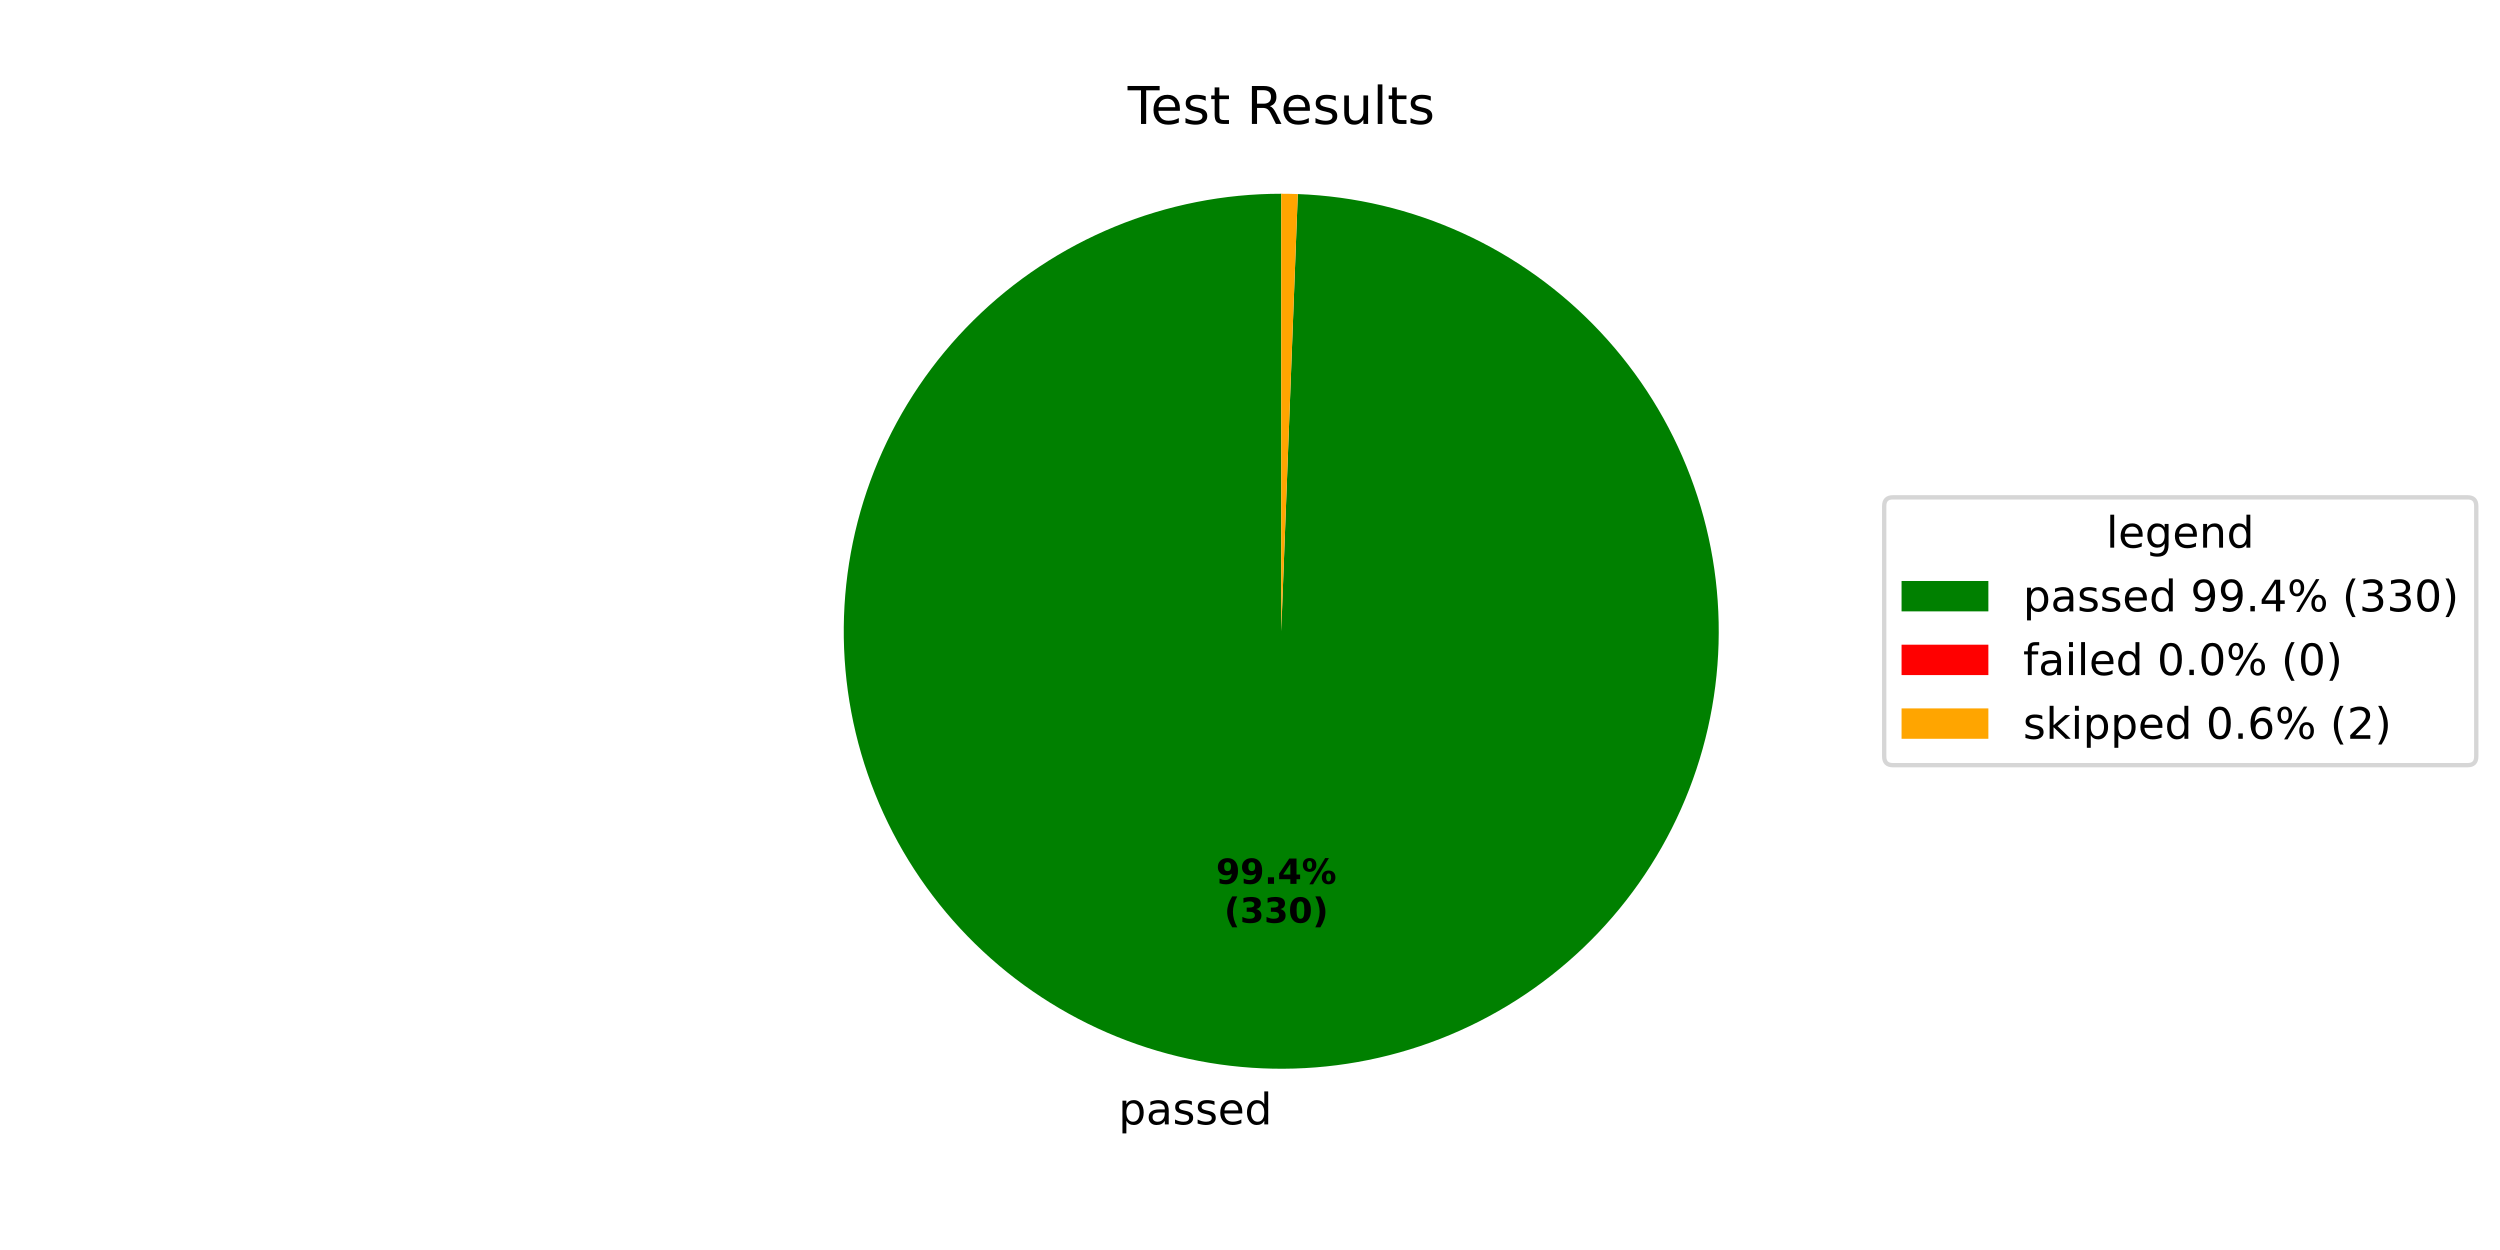
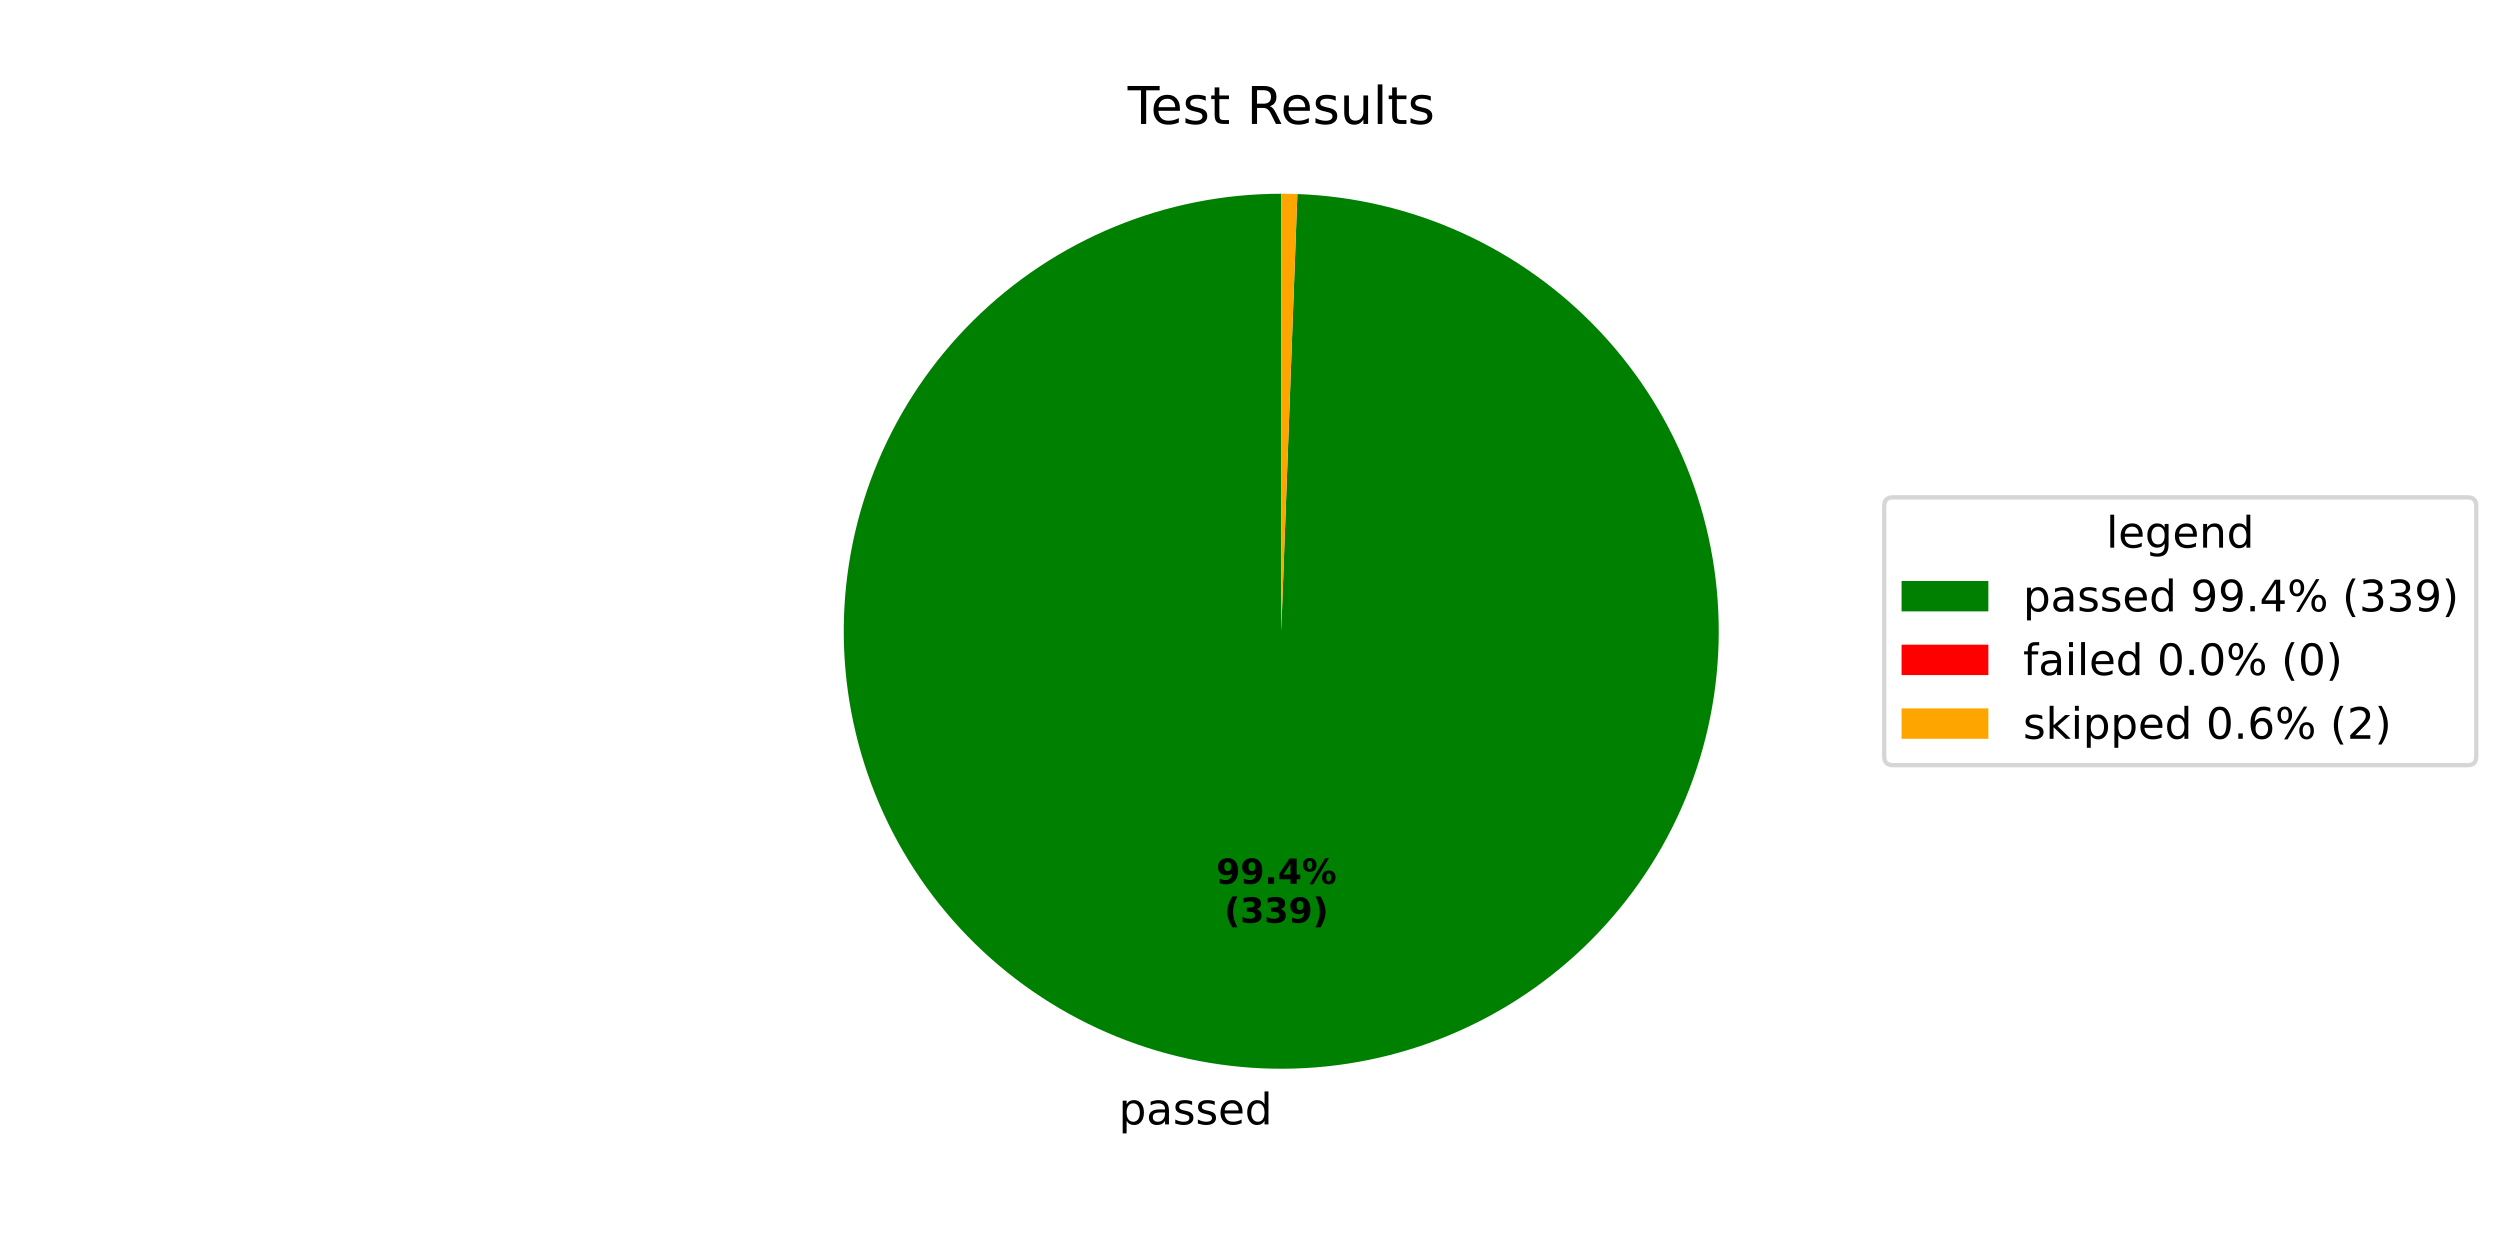
<svg xmlns="http://www.w3.org/2000/svg" xmlns:xlink="http://www.w3.org/1999/xlink" width="576pt" height="288pt" viewBox="0 0 576 288" version="1.1">
  <defs>
    <style type="text/css">*{stroke-linejoin: round; stroke-linecap: butt}</style>
  </defs>
  <g id="figure_1">
    <g id="patch_1">
      <path d="M 0 288  L 576 288  L 576 0  L 0 0  z " style="fill: #ffffff" />
    </g>
    <g id="axes_1">
      <g id="patch_2">
-         <path d="M 295.2 44.64  C 282.043 44.64 269.013 47.216 256.846 52.222  C 244.679 57.228 233.609 64.568 224.262 73.827  C 214.915 83.086 207.47 94.086 202.349 106.206  C 197.228 118.325 194.529 131.33 194.405 144.486  C 194.28 157.642 196.732 170.696 201.623 182.91  C 206.514 195.124 213.749 206.263 222.919 215.698  C 232.089 225.132 243.019 232.68 255.089 237.916  C 267.159 243.151 280.138 245.973 293.292 246.222  C 306.447 246.471 319.524 244.142 331.783 239.367  C 344.043 234.592 355.25 227.463 364.77 218.382  C 374.291 209.302 381.942 198.445 387.292 186.425  C 392.641 174.404 395.586 161.452 395.959 148.301  C 396.333 135.15 394.128 122.052 389.469 109.747  C 384.81 97.443 377.787 86.169 368.797 76.563  C 359.807 66.957 349.023 59.203 337.054 53.74  C 325.085 48.277 312.162 45.21 299.014 44.712  L 295.2 145.44  z " style="fill: #008000" />
+         <path d="M 295.2 44.64  C 282.041 44.64 269.009 47.217 256.84 52.224  C 244.671 57.232 233.6 64.574 224.253 73.836  C 214.905 83.098 207.461 94.101 202.342 106.223  C 197.222 118.345 194.526 131.353 194.404 144.511  C 194.283 157.67 196.74 170.725 201.635 182.939  C 206.53 195.154 213.77 206.292 222.945 215.725  C 232.121 225.157 243.055 232.702 255.129 237.933  C 267.204 243.164 280.186 245.98 293.343 246.223  C 306.499 246.465 319.577 244.129 331.836 239.347  C 344.095 234.564 355.299 227.427 364.816 218.339  C 374.332 209.251 381.978 198.387 387.32 186.361  C 392.662 174.336 395.598 161.379 395.962 148.226  C 396.325 135.072 394.11 121.973 389.44 109.671  C 384.771 97.368 377.737 86.098 368.737 76.499  C 359.737 66.899 348.944 59.154 336.968 53.701  C 324.992 48.248 312.064 45.193 298.914 44.708  L 295.2 145.44  z " style="fill: #008000" />
      </g>
      <g id="patch_3">
-         <path d="M 299.014 44.712  C 299.014 44.712 299.014 44.712 299.014 44.712  L 295.2 145.44  z " style="fill: #ff0000" />
+         <path d="M 298.914 44.708  C 298.914 44.708 298.914 44.708 298.914 44.708  L 295.2 145.44  z " style="fill: #ff0000" />
      </g>
      <g id="patch_4">
-         <path d="M 299.014 44.712  C 298.379 44.688 297.743 44.67 297.108 44.658  C 296.472 44.646 295.836 44.64 295.2 44.64  L 295.2 145.44  z " style="fill: #ffa500" />
+         <path d="M 298.914 44.708  C 298.295 44.686 297.676 44.669 297.057 44.657  C 296.438 44.646 295.819 44.64 295.2 44.64  L 295.2 145.44  z " style="fill: #ffa500" />
      </g>
      <g id="matplotlib.axis_1" />
      <g id="matplotlib.axis_2" />
      <g id="text_1">
-         <g transform="translate(257.7048 259.0595) scale(0.1 -0.1)">
+         <g transform="translate(257.7602 259.0606) scale(0.1 -0.1)">
          <defs>
            <path id="DejaVuSans-70" d="M 1159 525  L 1159 -1331  L 581 -1331  L 581 3500  L 1159 3500  L 1159 2969  Q 1341 3281 1617 3432  Q 1894 3584 2278 3584  Q 2916 3584 3314 3078  Q 3713 2572 3713 1747  Q 3713 922 3314 415  Q 2916 -91 2278 -91  Q 1894 -91 1617 61  Q 1341 213 1159 525  z M 3116 1747  Q 3116 2381 2855 2742  Q 2594 3103 2138 3103  Q 1681 3103 1420 2742  Q 1159 2381 1159 1747  Q 1159 1113 1420 752  Q 1681 391 2138 391  Q 2594 391 2855 752  Q 3116 1113 3116 1747  z " transform="scale(0.015625)" />
            <path id="DejaVuSans-61" d="M 2194 1759  Q 1497 1759 1228 1600  Q 959 1441 959 1056  Q 959 750 1161 570  Q 1363 391 1709 391  Q 2188 391 2477 730  Q 2766 1069 2766 1631  L 2766 1759  L 2194 1759  z M 3341 1997  L 3341 0  L 2766 0  L 2766 531  Q 2569 213 2275 61  Q 1981 -91 1556 -91  Q 1019 -91 701 211  Q 384 513 384 1019  Q 384 1609 779 1909  Q 1175 2209 1959 2209  L 2766 2209  L 2766 2266  Q 2766 2663 2505 2880  Q 2244 3097 1772 3097  Q 1472 3097 1187 3025  Q 903 2953 641 2809  L 641 3341  Q 956 3463 1253 3523  Q 1550 3584 1831 3584  Q 2591 3584 2966 3190  Q 3341 2797 3341 1997  z " transform="scale(0.015625)" />
            <path id="DejaVuSans-73" d="M 2834 3397  L 2834 2853  Q 2591 2978 2328 3040  Q 2066 3103 1784 3103  Q 1356 3103 1142 2972  Q 928 2841 928 2578  Q 928 2378 1081 2264  Q 1234 2150 1697 2047  L 1894 2003  Q 2506 1872 2764 1633  Q 3022 1394 3022 966  Q 3022 478 2636 193  Q 2250 -91 1575 -91  Q 1294 -91 989 -36  Q 684 19 347 128  L 347 722  Q 666 556 975 473  Q 1284 391 1588 391  Q 1994 391 2212 530  Q 2431 669 2431 922  Q 2431 1156 2273 1281  Q 2116 1406 1581 1522  L 1381 1569  Q 847 1681 609 1914  Q 372 2147 372 2553  Q 372 3047 722 3315  Q 1072 3584 1716 3584  Q 2034 3584 2315 3537  Q 2597 3491 2834 3397  z " transform="scale(0.015625)" />
            <path id="DejaVuSans-65" d="M 3597 1894  L 3597 1613  L 953 1613  Q 991 1019 1311 708  Q 1631 397 2203 397  Q 2534 397 2845 478  Q 3156 559 3463 722  L 3463 178  Q 3153 47 2828 -22  Q 2503 -91 2169 -91  Q 1331 -91 842 396  Q 353 884 353 1716  Q 353 2575 817 3079  Q 1281 3584 2069 3584  Q 2775 3584 3186 3129  Q 3597 2675 3597 1894  z M 3022 2063  Q 3016 2534 2758 2815  Q 2500 3097 2075 3097  Q 1594 3097 1305 2825  Q 1016 2553 972 2059  L 3022 2063  z " transform="scale(0.015625)" />
            <path id="DejaVuSans-64" d="M 2906 2969  L 2906 4863  L 3481 4863  L 3481 0  L 2906 0  L 2906 525  Q 2725 213 2448 61  Q 2172 -91 1784 -91  Q 1150 -91 751 415  Q 353 922 353 1747  Q 353 2572 751 3078  Q 1150 3584 1784 3584  Q 2172 3584 2448 3432  Q 2725 3281 2906 2969  z M 947 1747  Q 947 1113 1208 752  Q 1469 391 1925 391  Q 2381 391 2643 752  Q 2906 1113 2906 1747  Q 2906 2381 2643 2742  Q 2381 3103 1925 3103  Q 1469 3103 1208 2742  Q 947 2381 947 1747  z " transform="scale(0.015625)" />
          </defs>
          <use xlink:href="#DejaVuSans-70" />
          <use xlink:href="#DejaVuSans-61" transform="translate(63.47656 0)" />
          <use xlink:href="#DejaVuSans-73" transform="translate(124.7559 0)" />
          <use xlink:href="#DejaVuSans-73" transform="translate(176.8555 0)" />
          <use xlink:href="#DejaVuSans-65" transform="translate(228.9551 0)" />
          <use xlink:href="#DejaVuSans-64" transform="translate(290.4785 0)" />
        </g>
      </g>
      <g id="text_2">
-         <g transform="translate(280.1786 203.6375) scale(0.08 -0.08)">
+         <g transform="translate(280.2088 203.6381) scale(0.08 -0.08)">
          <defs>
            <path id="DejaVuSans-Bold-39" d="M 641 103  L 641 966  Q 928 831 1190 764  Q 1453 697 1709 697  Q 2247 697 2547 995  Q 2847 1294 2900 1881  Q 2688 1725 2447 1647  Q 2206 1569 1925 1569  Q 1209 1569 770 1986  Q 331 2403 331 3084  Q 331 3838 820 4291  Q 1309 4744 2131 4744  Q 3044 4744 3544 4128  Q 4044 3513 4044 2388  Q 4044 1231 3459 570  Q 2875 -91 1856 -91  Q 1528 -91 1228 -42  Q 928 6 641 103  z M 2125 2350  Q 2441 2350 2600 2554  Q 2759 2759 2759 3169  Q 2759 3575 2600 3781  Q 2441 3988 2125 3988  Q 1809 3988 1650 3781  Q 1491 3575 1491 3169  Q 1491 2759 1650 2554  Q 1809 2350 2125 2350  z " transform="scale(0.015625)" />
            <path id="DejaVuSans-Bold-2e" d="M 653 1209  L 1778 1209  L 1778 0  L 653 0  L 653 1209  z " transform="scale(0.015625)" />
            <path id="DejaVuSans-Bold-34" d="M 2356 3675  L 1038 1722  L 2356 1722  L 2356 3675  z M 2156 4666  L 3494 4666  L 3494 1722  L 4159 1722  L 4159 850  L 3494 850  L 3494 0  L 2356 0  L 2356 850  L 288 850  L 288 1881  L 2156 4666  z " transform="scale(0.015625)" />
            <path id="DejaVuSans-Bold-25" d="M 4959 1925  Q 4738 1925 4616 1733  Q 4494 1541 4494 1184  Q 4494 825 4614 633  Q 4734 441 4959 441  Q 5184 441 5303 633  Q 5422 825 5422 1184  Q 5422 1541 5301 1733  Q 5181 1925 4959 1925  z M 4959 2450  Q 5541 2450 5875 2112  Q 6209 1775 6209 1184  Q 6209 594 5875 251  Q 5541 -91 4959 -91  Q 4378 -91 4042 251  Q 3706 594 3706 1184  Q 3706 1772 4042 2111  Q 4378 2450 4959 2450  z M 2094 -91  L 1403 -91  L 4319 4750  L 5013 4750  L 2094 -91  z M 1453 4750  Q 2034 4750 2367 4411  Q 2700 4072 2700 3481  Q 2700 2891 2367 2550  Q 2034 2209 1453 2209  Q 872 2209 539 2550  Q 206 2891 206 3481  Q 206 4072 539 4411  Q 872 4750 1453 4750  z M 1453 4225  Q 1228 4225 1106 4031  Q 984 3838 984 3481  Q 984 3122 1106 2926  Q 1228 2731 1453 2731  Q 1678 2731 1798 2926  Q 1919 3122 1919 3481  Q 1919 3838 1797 4031  Q 1675 4225 1453 4225  z " transform="scale(0.015625)" />
          </defs>
          <use xlink:href="#DejaVuSans-Bold-39" />
          <use xlink:href="#DejaVuSans-Bold-39" transform="translate(69.58008 0)" />
          <use xlink:href="#DejaVuSans-Bold-2e" transform="translate(139.1602 0)" />
          <use xlink:href="#DejaVuSans-Bold-34" transform="translate(177.1484 0)" />
          <use xlink:href="#DejaVuSans-Bold-25" transform="translate(246.7285 0)" />
        </g>
-         <g transform="translate(282.0498 212.5958) scale(0.08 -0.08)">
+         <g transform="translate(282.0801 212.5964) scale(0.08 -0.08)">
          <defs>
            <path id="DejaVuSans-Bold-28" d="M 2413 -844  L 1484 -844  Q 1006 -72 778 623  Q 550 1319 550 2003  Q 550 2688 779 3389  Q 1009 4091 1484 4856  L 2413 4856  Q 2013 4116 1813 3408  Q 1613 2700 1613 2009  Q 1613 1319 1811 609  Q 2009 -100 2413 -844  z " transform="scale(0.015625)" />
            <path id="DejaVuSans-Bold-33" d="M 2981 2516  Q 3453 2394 3698 2092  Q 3944 1791 3944 1325  Q 3944 631 3412 270  Q 2881 -91 1863 -91  Q 1503 -91 1142 -33  Q 781 25 428 141  L 428 1069  Q 766 900 1098 814  Q 1431 728 1753 728  Q 2231 728 2486 893  Q 2741 1059 2741 1369  Q 2741 1688 2480 1852  Q 2219 2016 1709 2016  L 1228 2016  L 1228 2791  L 1734 2791  Q 2188 2791 2409 2933  Q 2631 3075 2631 3366  Q 2631 3634 2415 3781  Q 2200 3928 1806 3928  Q 1516 3928 1219 3862  Q 922 3797 628 3669  L 628 4550  Q 984 4650 1334 4700  Q 1684 4750 2022 4750  Q 2931 4750 3382 4451  Q 3834 4153 3834 3553  Q 3834 3144 3618 2883  Q 3403 2622 2981 2516  z " transform="scale(0.015625)" />
-             <path id="DejaVuSans-Bold-30" d="M 2944 2338  Q 2944 3213 2780 3570  Q 2616 3928 2228 3928  Q 1841 3928 1675 3570  Q 1509 3213 1509 2338  Q 1509 1453 1675 1090  Q 1841 728 2228 728  Q 2613 728 2778 1090  Q 2944 1453 2944 2338  z M 4147 2328  Q 4147 1169 3647 539  Q 3147 -91 2228 -91  Q 1306 -91 806 539  Q 306 1169 306 2328  Q 306 3491 806 4120  Q 1306 4750 2228 4750  Q 3147 4750 3647 4120  Q 4147 3491 4147 2328  z " transform="scale(0.015625)" />
            <path id="DejaVuSans-Bold-29" d="M 513 -844  Q 913 -100 1113 609  Q 1313 1319 1313 2009  Q 1313 2700 1113 3408  Q 913 4116 513 4856  L 1441 4856  Q 1916 4091 2145 3389  Q 2375 2688 2375 2003  Q 2375 1319 2147 623  Q 1919 -72 1441 -844  L 513 -844  z " transform="scale(0.015625)" />
          </defs>
          <use xlink:href="#DejaVuSans-Bold-28" />
          <use xlink:href="#DejaVuSans-Bold-33" transform="translate(45.70312 0)" />
          <use xlink:href="#DejaVuSans-Bold-33" transform="translate(115.2832 0)" />
-           <use xlink:href="#DejaVuSans-Bold-30" transform="translate(184.8633 0)" />
+           <use xlink:href="#DejaVuSans-Bold-39" transform="translate(184.8633 0)" />
          <use xlink:href="#DejaVuSans-Bold-29" transform="translate(254.4434 0)" />
        </g>
      </g>
      <g id="text_3">
        <g transform="translate(259.815 28.56) scale(0.12 -0.12)">
          <defs>
            <path id="DejaVuSans-54" d="M -19 4666  L 3928 4666  L 3928 4134  L 2272 4134  L 2272 0  L 1638 0  L 1638 4134  L -19 4134  L -19 4666  z " transform="scale(0.015625)" />
            <path id="DejaVuSans-74" d="M 1172 4494  L 1172 3500  L 2356 3500  L 2356 3053  L 1172 3053  L 1172 1153  Q 1172 725 1289 603  Q 1406 481 1766 481  L 2356 481  L 2356 0  L 1766 0  Q 1100 0 847 248  Q 594 497 594 1153  L 594 3053  L 172 3053  L 172 3500  L 594 3500  L 594 4494  L 1172 4494  z " transform="scale(0.015625)" />
            <path id="DejaVuSans-20" transform="scale(0.015625)" />
            <path id="DejaVuSans-52" d="M 2841 2188  Q 3044 2119 3236 1894  Q 3428 1669 3622 1275  L 4263 0  L 3584 0  L 2988 1197  Q 2756 1666 2539 1819  Q 2322 1972 1947 1972  L 1259 1972  L 1259 0  L 628 0  L 628 4666  L 2053 4666  Q 2853 4666 3247 4331  Q 3641 3997 3641 3322  Q 3641 2881 3436 2590  Q 3231 2300 2841 2188  z M 1259 4147  L 1259 2491  L 2053 2491  Q 2509 2491 2742 2702  Q 2975 2913 2975 3322  Q 2975 3731 2742 3939  Q 2509 4147 2053 4147  L 1259 4147  z " transform="scale(0.015625)" />
            <path id="DejaVuSans-75" d="M 544 1381  L 544 3500  L 1119 3500  L 1119 1403  Q 1119 906 1312 657  Q 1506 409 1894 409  Q 2359 409 2629 706  Q 2900 1003 2900 1516  L 2900 3500  L 3475 3500  L 3475 0  L 2900 0  L 2900 538  Q 2691 219 2414 64  Q 2138 -91 1772 -91  Q 1169 -91 856 284  Q 544 659 544 1381  z M 1991 3584  L 1991 3584  z " transform="scale(0.015625)" />
            <path id="DejaVuSans-6c" d="M 603 4863  L 1178 4863  L 1178 0  L 603 0  L 603 4863  z " transform="scale(0.015625)" />
          </defs>
          <use xlink:href="#DejaVuSans-54" />
          <use xlink:href="#DejaVuSans-65" transform="translate(44.08398 0)" />
          <use xlink:href="#DejaVuSans-73" transform="translate(105.6074 0)" />
          <use xlink:href="#DejaVuSans-74" transform="translate(157.707 0)" />
          <use xlink:href="#DejaVuSans-20" transform="translate(196.916 0)" />
          <use xlink:href="#DejaVuSans-52" transform="translate(228.7031 0)" />
          <use xlink:href="#DejaVuSans-65" transform="translate(293.6855 0)" />
          <use xlink:href="#DejaVuSans-73" transform="translate(355.209 0)" />
          <use xlink:href="#DejaVuSans-75" transform="translate(407.3086 0)" />
          <use xlink:href="#DejaVuSans-6c" transform="translate(470.6875 0)" />
          <use xlink:href="#DejaVuSans-74" transform="translate(498.4707 0)" />
          <use xlink:href="#DejaVuSans-73" transform="translate(537.6797 0)" />
        </g>
      </g>
      <g id="legend_1">
        <g id="patch_5">
          <path d="M 436.12 176.296  L 568.531 176.296  Q 570.531 176.296 570.531 174.296  L 570.531 116.584  Q 570.531 114.584 568.531 114.584  L 436.12 114.584  Q 434.12 114.584 434.12 116.584  L 434.12 174.296  Q 434.12 176.296 436.12 176.296  z " style="fill: #ffffff; opacity: 0.8; stroke: #cccccc; stroke-linejoin: miter" />
        </g>
        <g id="text_4">
          <g transform="translate(485.2661 126.1822) scale(0.1 -0.1)">
            <defs>
              <path id="DejaVuSans-67" d="M 2906 1791  Q 2906 2416 2648 2759  Q 2391 3103 1925 3103  Q 1463 3103 1205 2759  Q 947 2416 947 1791  Q 947 1169 1205 825  Q 1463 481 1925 481  Q 2391 481 2648 825  Q 2906 1169 2906 1791  z M 3481 434  Q 3481 -459 3084 -895  Q 2688 -1331 1869 -1331  Q 1566 -1331 1297 -1286  Q 1028 -1241 775 -1147  L 775 -588  Q 1028 -725 1275 -790  Q 1522 -856 1778 -856  Q 2344 -856 2625 -561  Q 2906 -266 2906 331  L 2906 616  Q 2728 306 2450 153  Q 2172 0 1784 0  Q 1141 0 747 490  Q 353 981 353 1791  Q 353 2603 747 3093  Q 1141 3584 1784 3584  Q 2172 3584 2450 3431  Q 2728 3278 2906 2969  L 2906 3500  L 3481 3500  L 3481 434  z " transform="scale(0.015625)" />
              <path id="DejaVuSans-6e" d="M 3513 2113  L 3513 0  L 2938 0  L 2938 2094  Q 2938 2591 2744 2837  Q 2550 3084 2163 3084  Q 1697 3084 1428 2787  Q 1159 2491 1159 1978  L 1159 0  L 581 0  L 581 3500  L 1159 3500  L 1159 2956  Q 1366 3272 1645 3428  Q 1925 3584 2291 3584  Q 2894 3584 3203 3211  Q 3513 2838 3513 2113  z " transform="scale(0.015625)" />
            </defs>
            <use xlink:href="#DejaVuSans-6c" />
            <use xlink:href="#DejaVuSans-65" transform="translate(27.7832 0)" />
            <use xlink:href="#DejaVuSans-67" transform="translate(89.30664 0)" />
            <use xlink:href="#DejaVuSans-65" transform="translate(152.7832 0)" />
            <use xlink:href="#DejaVuSans-6e" transform="translate(214.3066 0)" />
            <use xlink:href="#DejaVuSans-64" transform="translate(277.6855 0)" />
          </g>
        </g>
        <g id="patch_6">
          <path d="M 438.12 140.86  L 458.12 140.86  L 458.12 133.86  L 438.12 133.86  z " style="fill: #008000" />
        </g>
        <g id="text_5">
          <g transform="translate(466.12 140.8603) scale(0.1 -0.1)">
            <defs>
              <path id="DejaVuSans-39" d="M 703 97  L 703 672  Q 941 559 1184 500  Q 1428 441 1663 441  Q 2288 441 2617 861  Q 2947 1281 2994 2138  Q 2813 1869 2534 1725  Q 2256 1581 1919 1581  Q 1219 1581 811 2004  Q 403 2428 403 3163  Q 403 3881 828 4315  Q 1253 4750 1959 4750  Q 2769 4750 3195 4129  Q 3622 3509 3622 2328  Q 3622 1225 3098 567  Q 2575 -91 1691 -91  Q 1453 -91 1209 -44  Q 966 3 703 97  z M 1959 2075  Q 2384 2075 2632 2365  Q 2881 2656 2881 3163  Q 2881 3666 2632 3958  Q 2384 4250 1959 4250  Q 1534 4250 1286 3958  Q 1038 3666 1038 3163  Q 1038 2656 1286 2365  Q 1534 2075 1959 2075  z " transform="scale(0.015625)" />
              <path id="DejaVuSans-2e" d="M 684 794  L 1344 794  L 1344 0  L 684 0  L 684 794  z " transform="scale(0.015625)" />
              <path id="DejaVuSans-34" d="M 2419 4116  L 825 1625  L 2419 1625  L 2419 4116  z M 2253 4666  L 3047 4666  L 3047 1625  L 3713 1625  L 3713 1100  L 3047 1100  L 3047 0  L 2419 0  L 2419 1100  L 313 1100  L 313 1709  L 2253 4666  z " transform="scale(0.015625)" />
              <path id="DejaVuSans-25" d="M 4653 2053  Q 4381 2053 4226 1822  Q 4072 1591 4072 1178  Q 4072 772 4226 539  Q 4381 306 4653 306  Q 4919 306 5073 539  Q 5228 772 5228 1178  Q 5228 1588 5073 1820  Q 4919 2053 4653 2053  z M 4653 2450  Q 5147 2450 5437 2106  Q 5728 1763 5728 1178  Q 5728 594 5436 251  Q 5144 -91 4653 -91  Q 4153 -91 3862 251  Q 3572 594 3572 1178  Q 3572 1766 3864 2108  Q 4156 2450 4653 2450  z M 1428 4353  Q 1159 4353 1004 4120  Q 850 3888 850 3481  Q 850 3069 1003 2837  Q 1156 2606 1428 2606  Q 1700 2606 1854 2837  Q 2009 3069 2009 3481  Q 2009 3884 1853 4118  Q 1697 4353 1428 4353  z M 4250 4750  L 4750 4750  L 1831 -91  L 1331 -91  L 4250 4750  z M 1428 4750  Q 1922 4750 2215 4408  Q 2509 4066 2509 3481  Q 2509 2891 2217 2550  Q 1925 2209 1428 2209  Q 931 2209 642 2551  Q 353 2894 353 3481  Q 353 4063 643 4406  Q 934 4750 1428 4750  z " transform="scale(0.015625)" />
              <path id="DejaVuSans-28" d="M 1984 4856  Q 1566 4138 1362 3434  Q 1159 2731 1159 2009  Q 1159 1288 1364 580  Q 1569 -128 1984 -844  L 1484 -844  Q 1016 -109 783 600  Q 550 1309 550 2009  Q 550 2706 781 3412  Q 1013 4119 1484 4856  L 1984 4856  z " transform="scale(0.015625)" />
              <path id="DejaVuSans-33" d="M 2597 2516  Q 3050 2419 3304 2112  Q 3559 1806 3559 1356  Q 3559 666 3084 287  Q 2609 -91 1734 -91  Q 1441 -91 1130 -33  Q 819 25 488 141  L 488 750  Q 750 597 1062 519  Q 1375 441 1716 441  Q 2309 441 2620 675  Q 2931 909 2931 1356  Q 2931 1769 2642 2001  Q 2353 2234 1838 2234  L 1294 2234  L 1294 2753  L 1863 2753  Q 2328 2753 2575 2939  Q 2822 3125 2822 3475  Q 2822 3834 2567 4026  Q 2313 4219 1838 4219  Q 1578 4219 1281 4162  Q 984 4106 628 3988  L 628 4550  Q 988 4650 1302 4700  Q 1616 4750 1894 4750  Q 2613 4750 3031 4423  Q 3450 4097 3450 3541  Q 3450 3153 3228 2886  Q 3006 2619 2597 2516  z " transform="scale(0.015625)" />
-               <path id="DejaVuSans-30" d="M 2034 4250  Q 1547 4250 1301 3770  Q 1056 3291 1056 2328  Q 1056 1369 1301 889  Q 1547 409 2034 409  Q 2525 409 2770 889  Q 3016 1369 3016 2328  Q 3016 3291 2770 3770  Q 2525 4250 2034 4250  z M 2034 4750  Q 2819 4750 3233 4129  Q 3647 3509 3647 2328  Q 3647 1150 3233 529  Q 2819 -91 2034 -91  Q 1250 -91 836 529  Q 422 1150 422 2328  Q 422 3509 836 4129  Q 1250 4750 2034 4750  z " transform="scale(0.015625)" />
              <path id="DejaVuSans-29" d="M 513 4856  L 1013 4856  Q 1481 4119 1714 3412  Q 1947 2706 1947 2009  Q 1947 1309 1714 600  Q 1481 -109 1013 -844  L 513 -844  Q 928 -128 1133 580  Q 1338 1288 1338 2009  Q 1338 2731 1133 3434  Q 928 4138 513 4856  z " transform="scale(0.015625)" />
            </defs>
            <use xlink:href="#DejaVuSans-70" />
            <use xlink:href="#DejaVuSans-61" transform="translate(63.47656 0)" />
            <use xlink:href="#DejaVuSans-73" transform="translate(124.7559 0)" />
            <use xlink:href="#DejaVuSans-73" transform="translate(176.8555 0)" />
            <use xlink:href="#DejaVuSans-65" transform="translate(228.9551 0)" />
            <use xlink:href="#DejaVuSans-64" transform="translate(290.4785 0)" />
            <use xlink:href="#DejaVuSans-20" transform="translate(353.9551 0)" />
            <use xlink:href="#DejaVuSans-39" transform="translate(385.7422 0)" />
            <use xlink:href="#DejaVuSans-39" transform="translate(449.3652 0)" />
            <use xlink:href="#DejaVuSans-2e" transform="translate(512.9883 0)" />
            <use xlink:href="#DejaVuSans-34" transform="translate(544.7754 0)" />
            <use xlink:href="#DejaVuSans-25" transform="translate(608.3984 0)" />
            <use xlink:href="#DejaVuSans-20" transform="translate(703.418 0)" />
            <use xlink:href="#DejaVuSans-28" transform="translate(735.2051 0)" />
            <use xlink:href="#DejaVuSans-33" transform="translate(774.2188 0)" />
            <use xlink:href="#DejaVuSans-33" transform="translate(837.8418 0)" />
-             <use xlink:href="#DejaVuSans-30" transform="translate(901.4648 0)" />
+             <use xlink:href="#DejaVuSans-39" transform="translate(901.4648 0)" />
            <use xlink:href="#DejaVuSans-29" transform="translate(965.0879 0)" />
          </g>
        </g>
        <g id="patch_7">
          <path d="M 438.12 155.538  L 458.12 155.538  L 458.12 148.538  L 438.12 148.538  z " style="fill: #ff0000" />
        </g>
        <g id="text_6">
          <g transform="translate(466.12 155.5384) scale(0.1 -0.1)">
            <defs>
              <path id="DejaVuSans-66" d="M 2375 4863  L 2375 4384  L 1825 4384  Q 1516 4384 1395 4259  Q 1275 4134 1275 3809  L 1275 3500  L 2222 3500  L 2222 3053  L 1275 3053  L 1275 0  L 697 0  L 697 3053  L 147 3053  L 147 3500  L 697 3500  L 697 3744  Q 697 4328 969 4595  Q 1241 4863 1831 4863  L 2375 4863  z " transform="scale(0.015625)" />
              <path id="DejaVuSans-69" d="M 603 3500  L 1178 3500  L 1178 0  L 603 0  L 603 3500  z M 603 4863  L 1178 4863  L 1178 4134  L 603 4134  L 603 4863  z " transform="scale(0.015625)" />
+               <path id="DejaVuSans-30" d="M 2034 4250  Q 1547 4250 1301 3770  Q 1056 3291 1056 2328  Q 1056 1369 1301 889  Q 1547 409 2034 409  Q 2525 409 2770 889  Q 3016 1369 3016 2328  Q 3016 3291 2770 3770  Q 2525 4250 2034 4250  z M 2034 4750  Q 2819 4750 3233 4129  Q 3647 3509 3647 2328  Q 3647 1150 3233 529  Q 2819 -91 2034 -91  Q 1250 -91 836 529  Q 422 1150 422 2328  Q 422 3509 836 4129  Q 1250 4750 2034 4750  z " transform="scale(0.015625)" />
            </defs>
            <use xlink:href="#DejaVuSans-66" />
            <use xlink:href="#DejaVuSans-61" transform="translate(35.20508 0)" />
            <use xlink:href="#DejaVuSans-69" transform="translate(96.48438 0)" />
            <use xlink:href="#DejaVuSans-6c" transform="translate(124.2676 0)" />
            <use xlink:href="#DejaVuSans-65" transform="translate(152.0508 0)" />
            <use xlink:href="#DejaVuSans-64" transform="translate(213.5742 0)" />
            <use xlink:href="#DejaVuSans-20" transform="translate(277.0508 0)" />
            <use xlink:href="#DejaVuSans-30" transform="translate(308.8379 0)" />
            <use xlink:href="#DejaVuSans-2e" transform="translate(372.4609 0)" />
            <use xlink:href="#DejaVuSans-30" transform="translate(404.248 0)" />
            <use xlink:href="#DejaVuSans-25" transform="translate(467.8711 0)" />
            <use xlink:href="#DejaVuSans-20" transform="translate(562.8906 0)" />
            <use xlink:href="#DejaVuSans-28" transform="translate(594.6777 0)" />
            <use xlink:href="#DejaVuSans-30" transform="translate(633.6914 0)" />
            <use xlink:href="#DejaVuSans-29" transform="translate(697.3145 0)" />
          </g>
        </g>
        <g id="patch_8">
          <path d="M 438.12 170.217  L 458.12 170.217  L 458.12 163.217  L 438.12 163.217  z " style="fill: #ffa500" />
        </g>
        <g id="text_7">
          <g transform="translate(466.12 170.2166) scale(0.1 -0.1)">
            <defs>
              <path id="DejaVuSans-6b" d="M 581 4863  L 1159 4863  L 1159 1991  L 2875 3500  L 3609 3500  L 1753 1863  L 3688 0  L 2938 0  L 1159 1709  L 1159 0  L 581 0  L 581 4863  z " transform="scale(0.015625)" />
              <path id="DejaVuSans-36" d="M 2113 2584  Q 1688 2584 1439 2293  Q 1191 2003 1191 1497  Q 1191 994 1439 701  Q 1688 409 2113 409  Q 2538 409 2786 701  Q 3034 994 3034 1497  Q 3034 2003 2786 2293  Q 2538 2584 2113 2584  z M 3366 4563  L 3366 3988  Q 3128 4100 2886 4159  Q 2644 4219 2406 4219  Q 1781 4219 1451 3797  Q 1122 3375 1075 2522  Q 1259 2794 1537 2939  Q 1816 3084 2150 3084  Q 2853 3084 3261 2657  Q 3669 2231 3669 1497  Q 3669 778 3244 343  Q 2819 -91 2113 -91  Q 1303 -91 875 529  Q 447 1150 447 2328  Q 447 3434 972 4092  Q 1497 4750 2381 4750  Q 2619 4750 2861 4703  Q 3103 4656 3366 4563  z " transform="scale(0.015625)" />
              <path id="DejaVuSans-32" d="M 1228 531  L 3431 531  L 3431 0  L 469 0  L 469 531  Q 828 903 1448 1529  Q 2069 2156 2228 2338  Q 2531 2678 2651 2914  Q 2772 3150 2772 3378  Q 2772 3750 2511 3984  Q 2250 4219 1831 4219  Q 1534 4219 1204 4116  Q 875 4013 500 3803  L 500 4441  Q 881 4594 1212 4672  Q 1544 4750 1819 4750  Q 2544 4750 2975 4387  Q 3406 4025 3406 3419  Q 3406 3131 3298 2873  Q 3191 2616 2906 2266  Q 2828 2175 2409 1742  Q 1991 1309 1228 531  z " transform="scale(0.015625)" />
            </defs>
            <use xlink:href="#DejaVuSans-73" />
            <use xlink:href="#DejaVuSans-6b" transform="translate(52.09961 0)" />
            <use xlink:href="#DejaVuSans-69" transform="translate(110.0098 0)" />
            <use xlink:href="#DejaVuSans-70" transform="translate(137.793 0)" />
            <use xlink:href="#DejaVuSans-70" transform="translate(201.2695 0)" />
            <use xlink:href="#DejaVuSans-65" transform="translate(264.7461 0)" />
            <use xlink:href="#DejaVuSans-64" transform="translate(326.2695 0)" />
            <use xlink:href="#DejaVuSans-20" transform="translate(389.7461 0)" />
            <use xlink:href="#DejaVuSans-30" transform="translate(421.5332 0)" />
            <use xlink:href="#DejaVuSans-2e" transform="translate(485.1562 0)" />
            <use xlink:href="#DejaVuSans-36" transform="translate(516.9434 0)" />
            <use xlink:href="#DejaVuSans-25" transform="translate(580.5664 0)" />
            <use xlink:href="#DejaVuSans-20" transform="translate(675.5859 0)" />
            <use xlink:href="#DejaVuSans-28" transform="translate(707.373 0)" />
            <use xlink:href="#DejaVuSans-32" transform="translate(746.3867 0)" />
            <use xlink:href="#DejaVuSans-29" transform="translate(810.0098 0)" />
          </g>
        </g>
      </g>
    </g>
  </g>
</svg>
